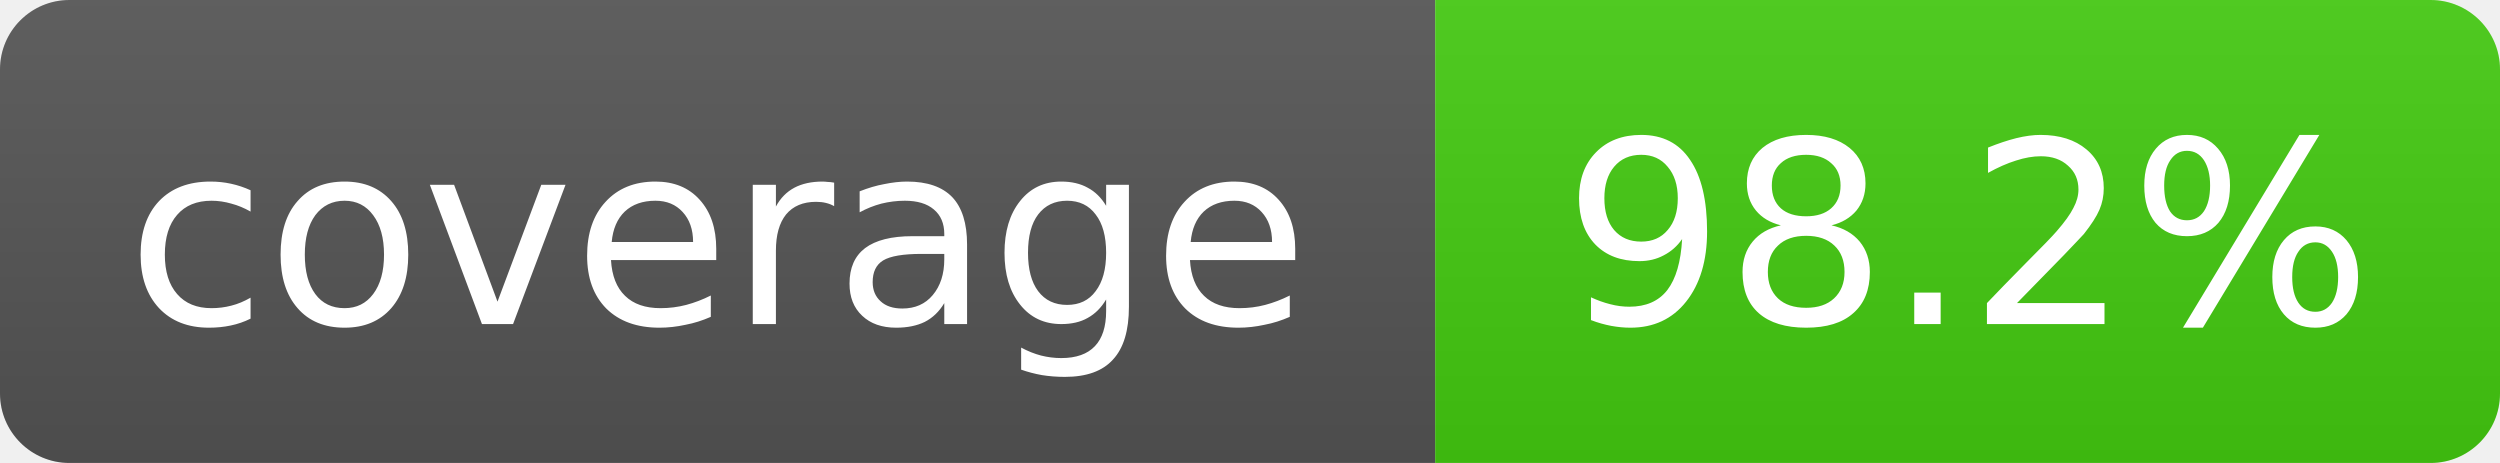
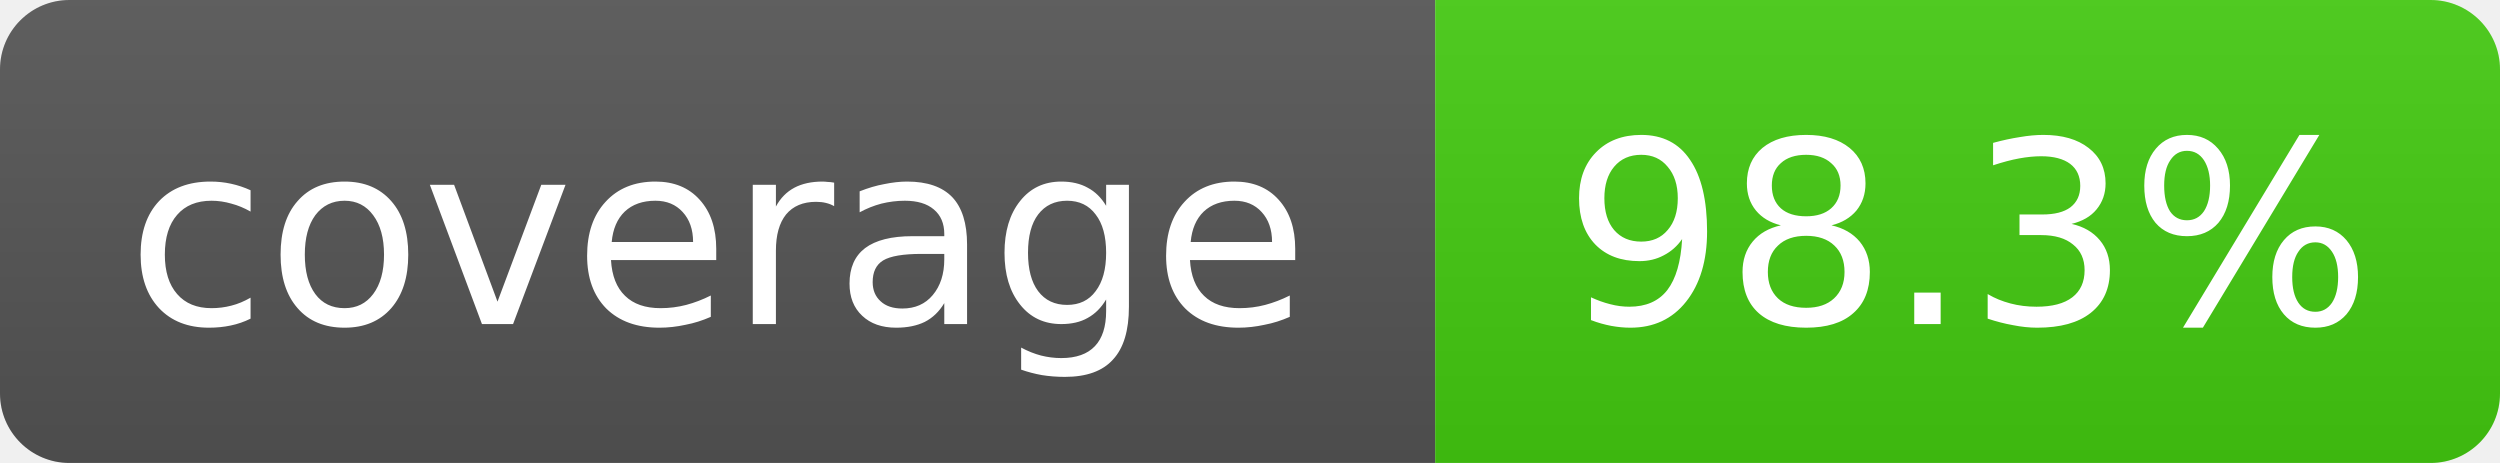
- <svg xmlns="http://www.w3.org/2000/svg" width="108" height="20" role="img" aria-label="coverage: 98.2%">
+ <svg xmlns="http://www.w3.org/2000/svg" width="108" height="20" role="img" aria-label="coverage: 98.3%">
  <linearGradient id="s" x2="0" y2="100%">
    <stop offset="0" stop-color="#bbb" stop-opacity=".1" />
    <stop offset="1" stop-opacity=".1" />
  </linearGradient>
  <clipPath id="r">
    <rect width="108" height="20" rx="3" fill="#fff" />
  </clipPath>
  <g clip-path="url(#r)">
    <rect width="62" height="20" fill="#555" />
    <rect x="62" width="46" height="20" fill="#4c1" />
    <rect width="108" height="20" fill="url(#s)" />
  </g>
  <g fill="#fff" text-anchor="middle" font-family="Verdana,Geneva,DejaVu Sans,sans-serif" font-size="11">
    <text x="31" y="14">coverage</text>
-     <text x="85" y="14">98.2%</text>
+     <text x="85" y="14">98.3%</text>
  </g>
</svg>
